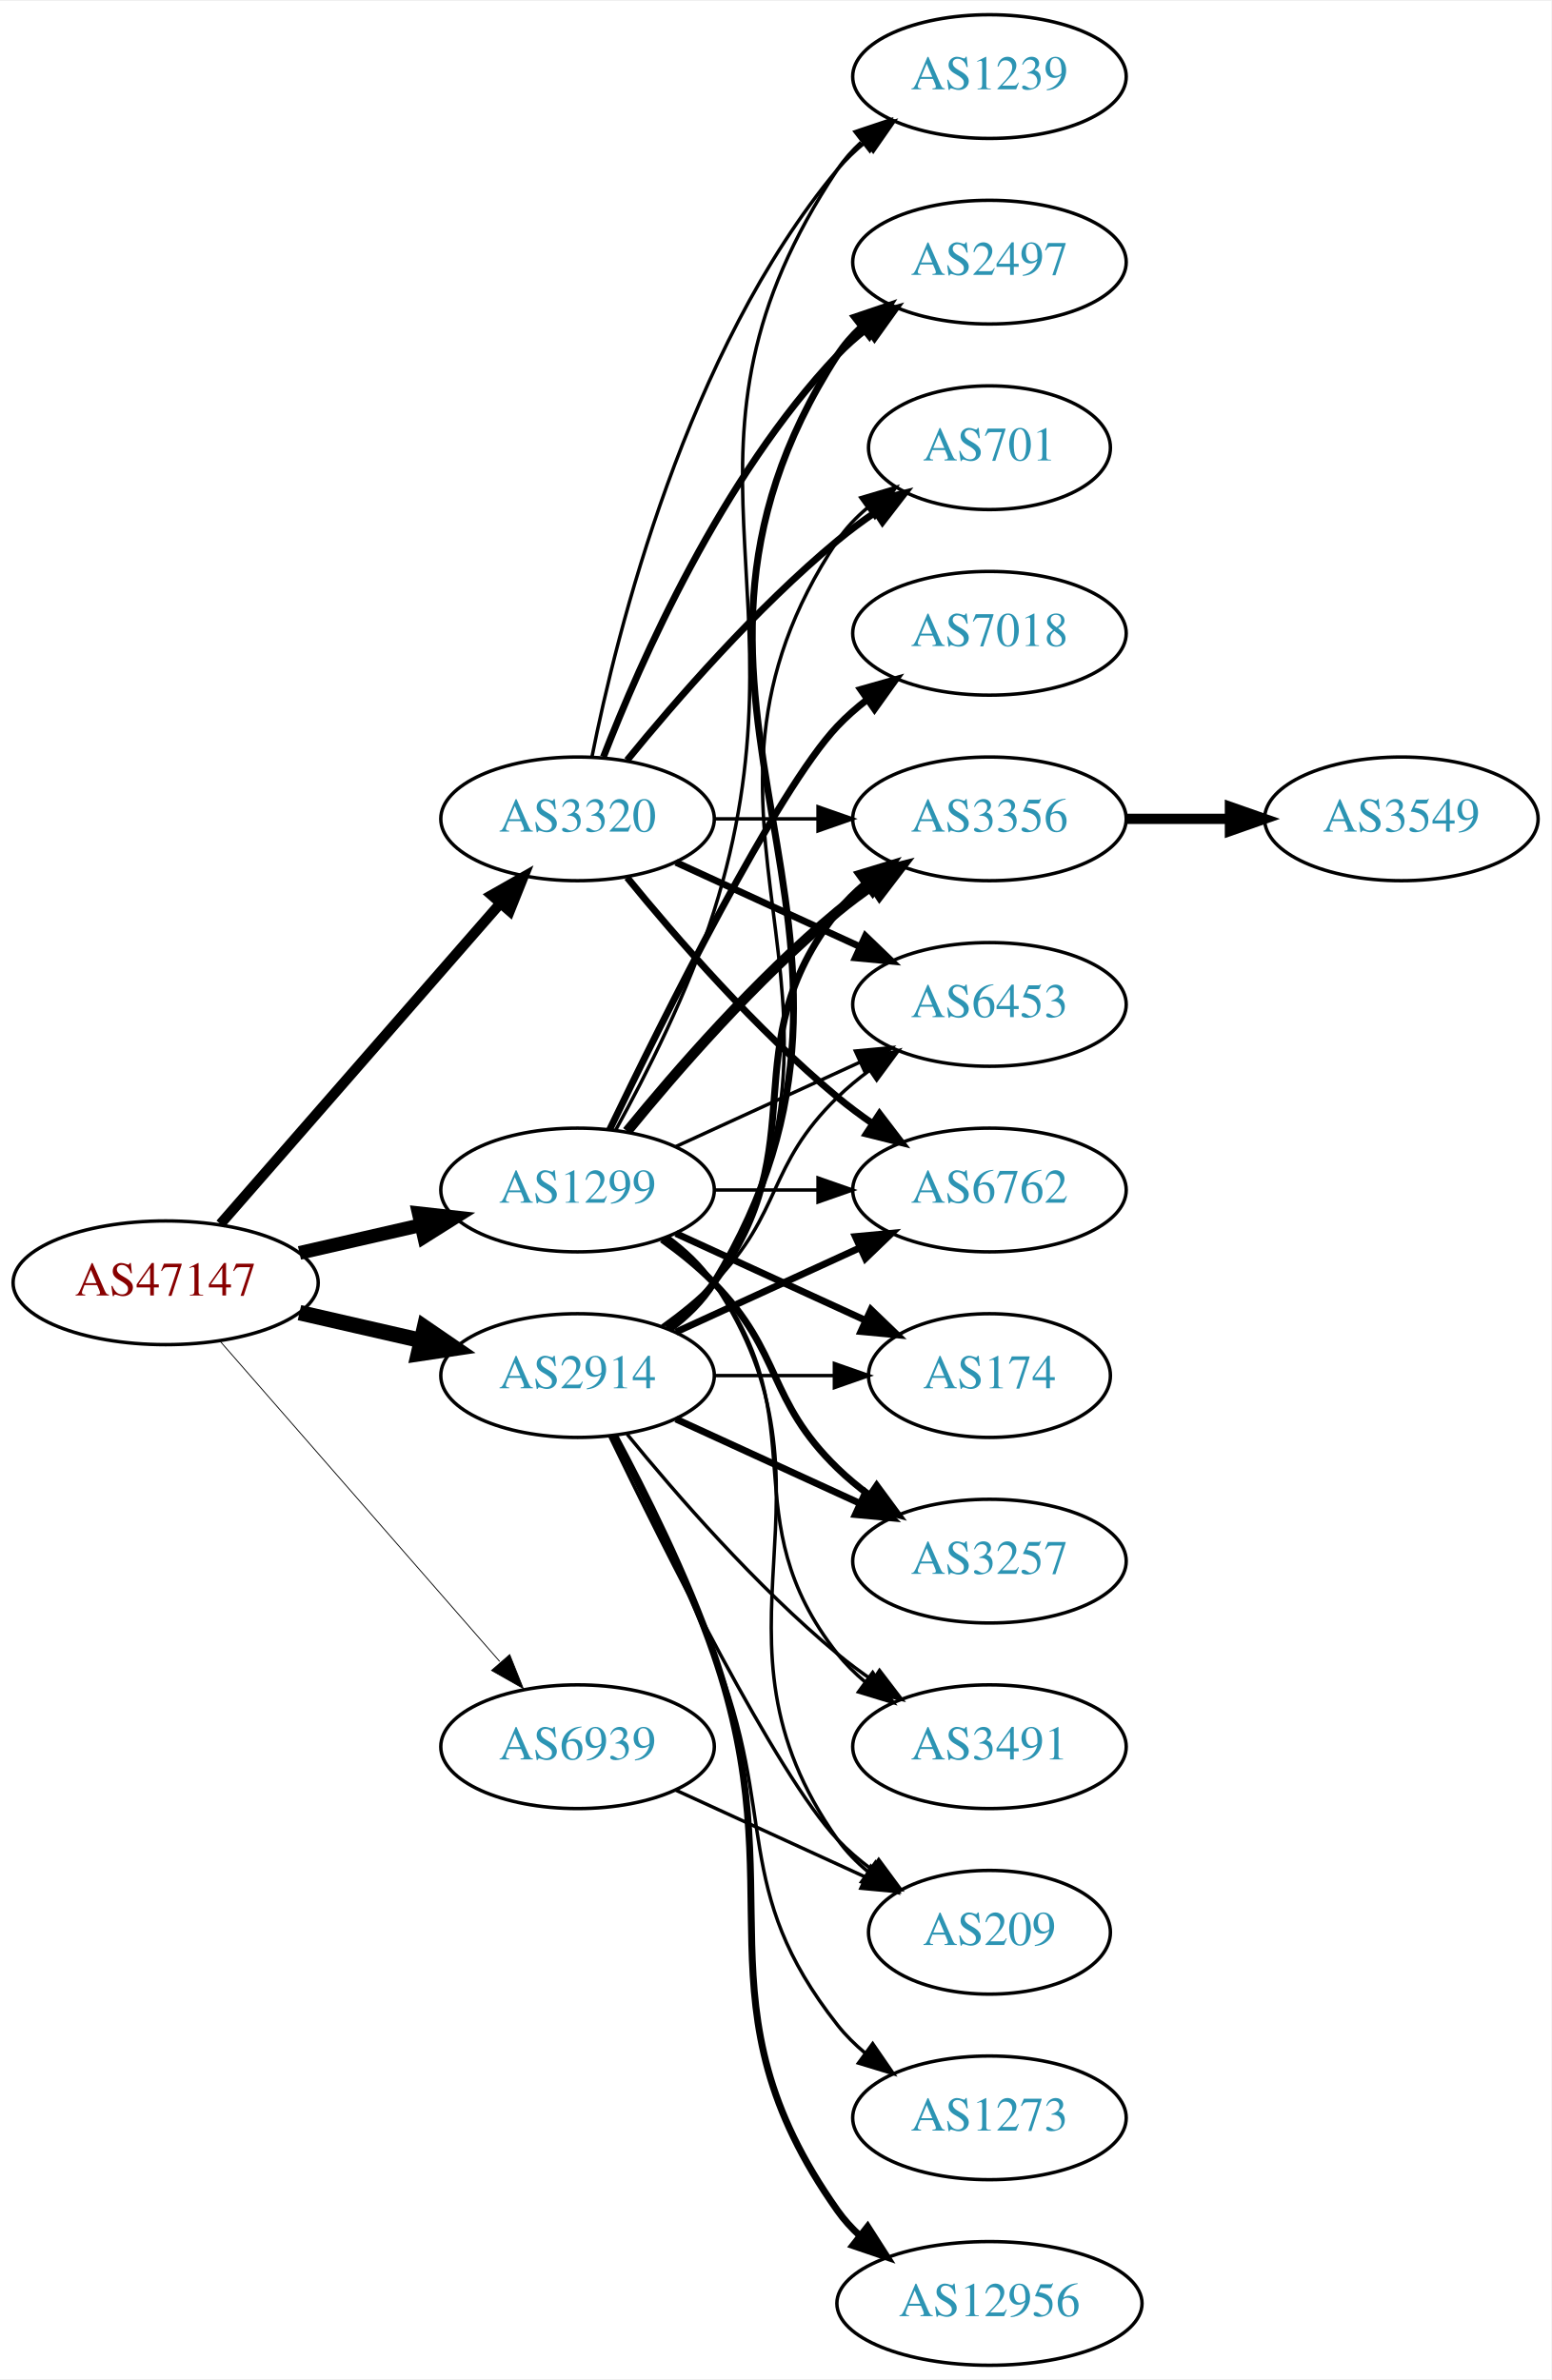
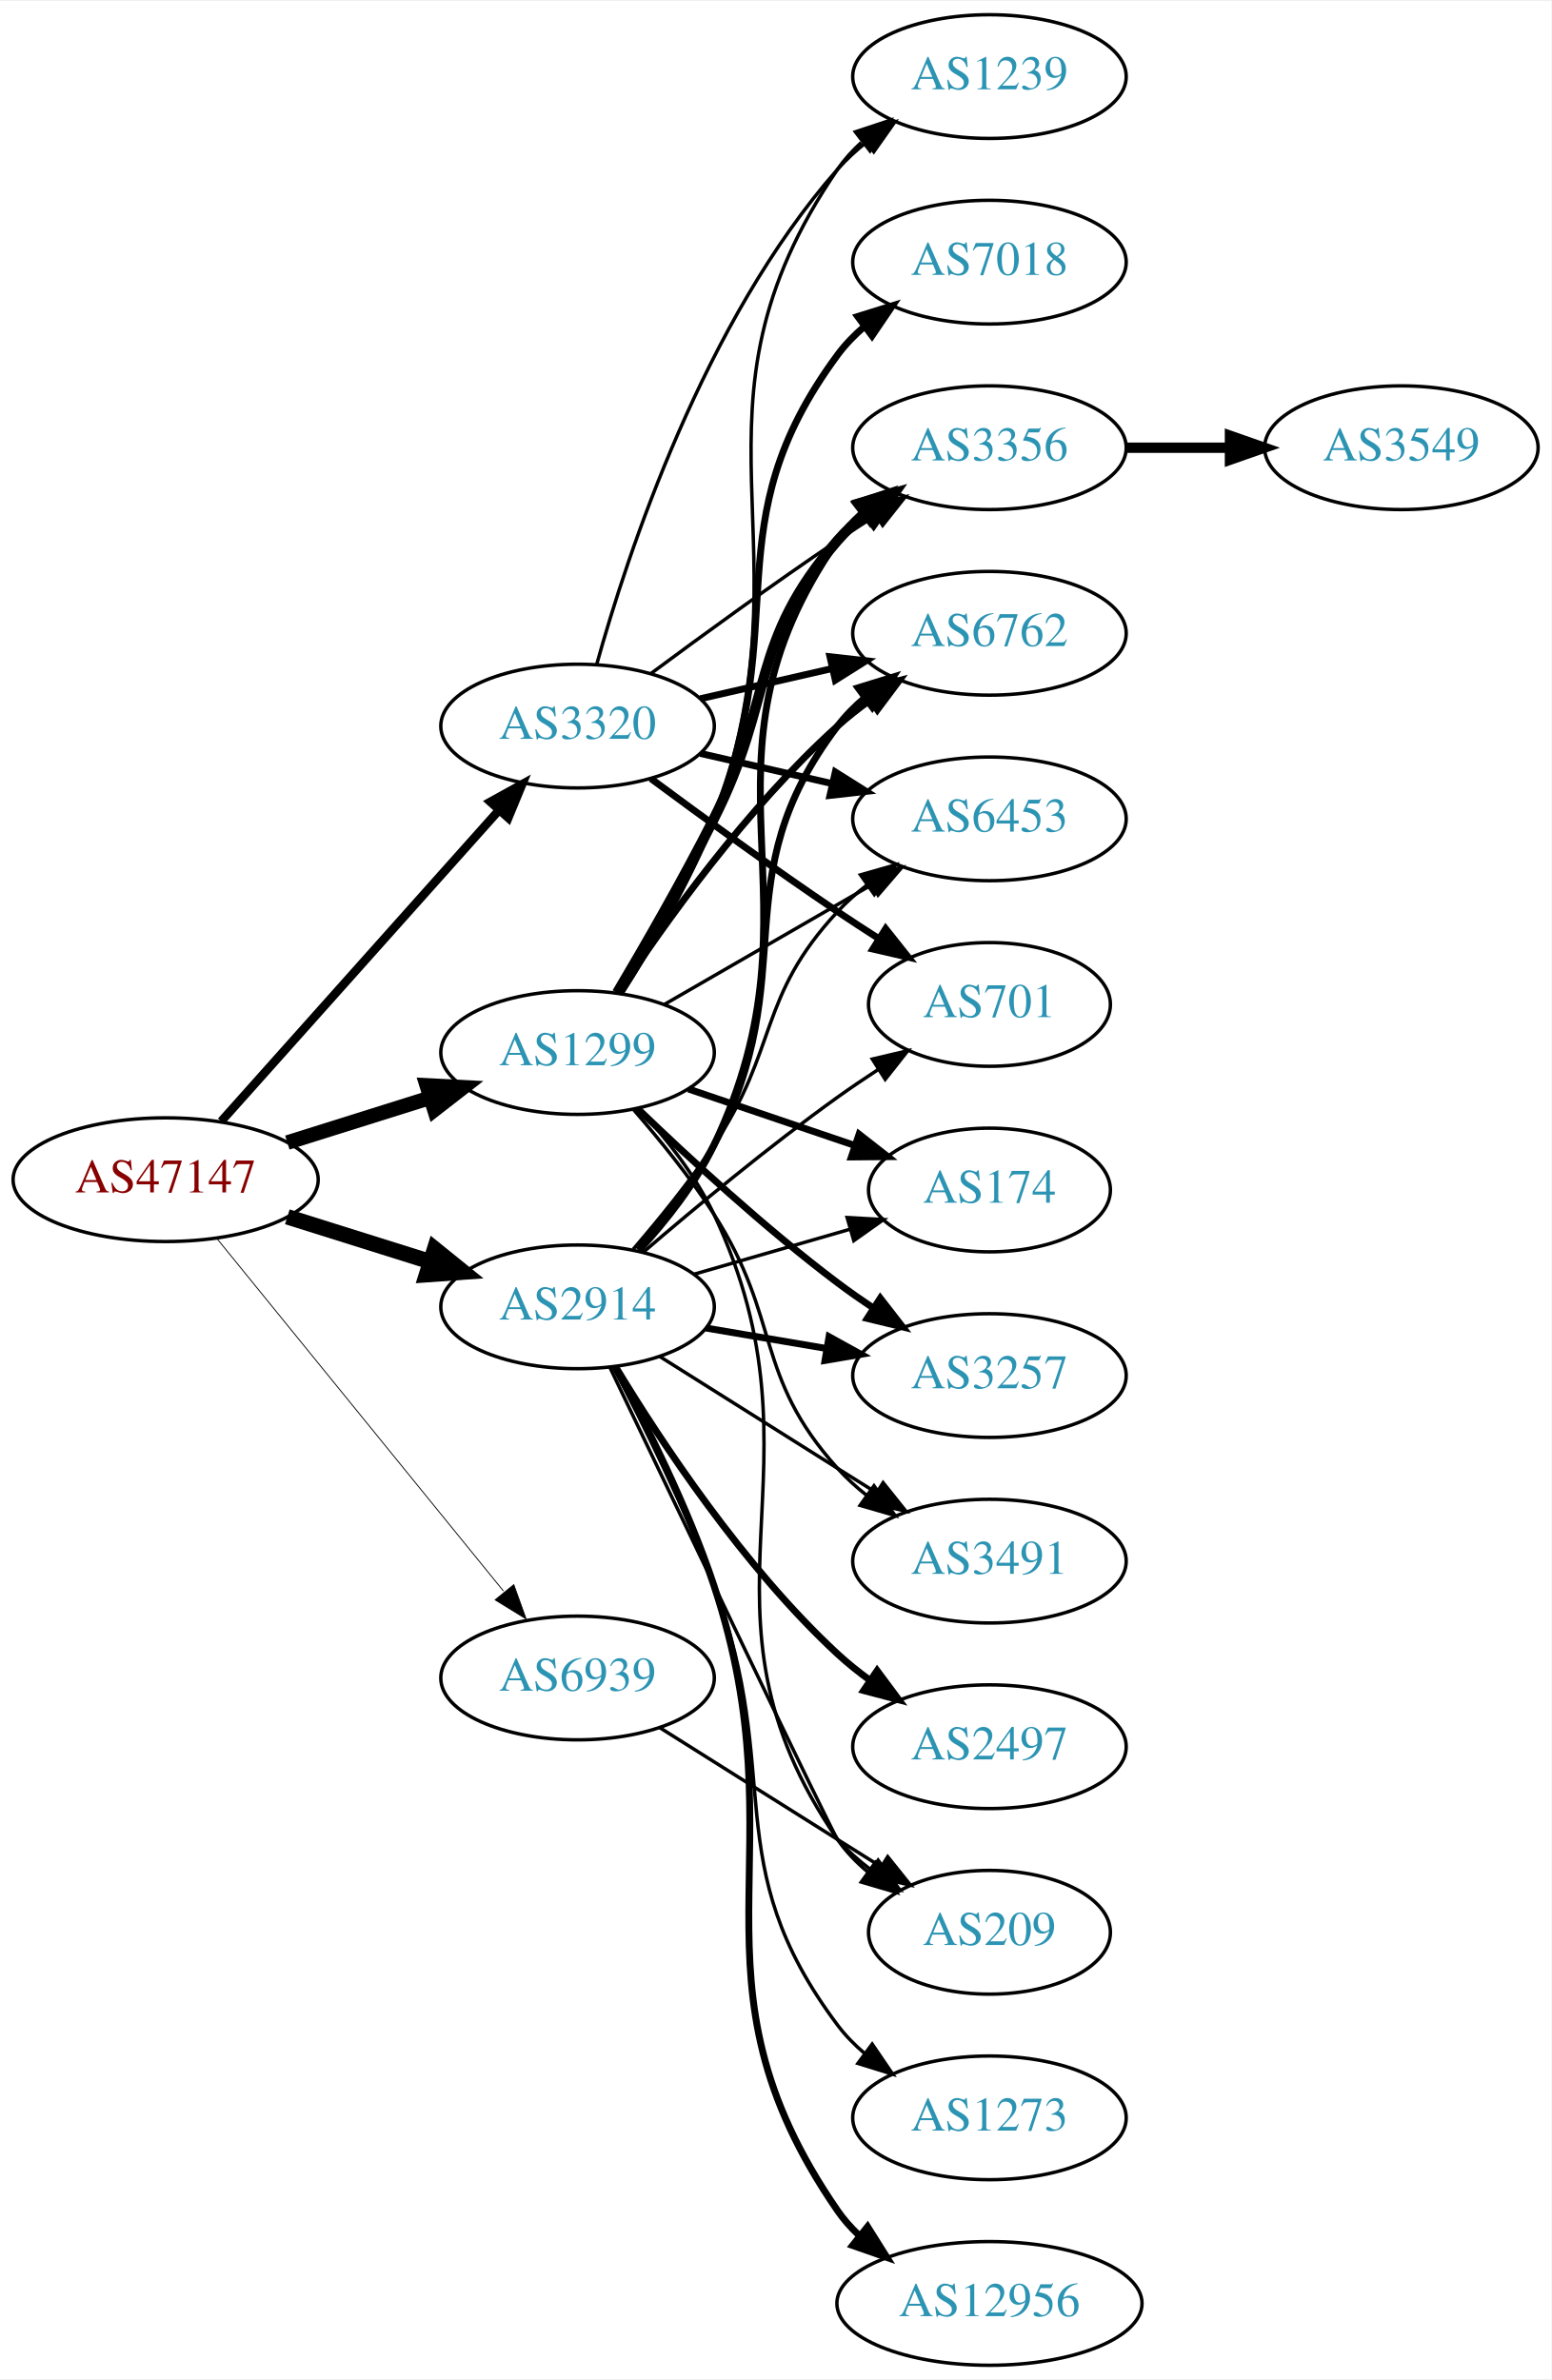
<svg xmlns="http://www.w3.org/2000/svg" xmlns:xlink="http://www.w3.org/1999/xlink" width="451pt" height="692pt" viewBox="0.00 0.00 451.37 692.00">
  <g id="graph0" class="graph" transform="scale(1 1) rotate(0) translate(4 688)">
    <polygon fill="white" stroke="none" points="-4,4 -4,-688 447.37,-688 447.37,4 -4,4" />
    <g id="node1" class="node">
      <g id="a_node1">
        <a xlink:href="/asn/47147" xlink:title="AS47147 ~ ANEXIA Internetdienstleistungs GmbH [AT]">
-           <ellipse fill="#ffffff" stroke="black" cx="44.196" cy="-315" rx="44.393" ry="18" />
-           <text text-anchor="middle" x="44.196" y="-311.3" font-family="Times,serif" font-size="14.00" fill="#880000">AS47147</text>
+           <ellipse fill="#ffffff" stroke="black" cx="44.196" cy="-345" rx="44.393" ry="18" />
+           <text text-anchor="middle" x="44.196" y="-341.3" font-family="Times,serif" font-size="14.00" fill="#880000">AS47147</text>
        </a>
      </g>
    </g>
    <g id="node2" class="node">
      <g id="a_node2">
        <a xlink:href="/asn/1299" xlink:title="AS1299 ~ Telia Carrier [EU]">
-           <ellipse fill="#ffffff" stroke="black" cx="164.039" cy="-342" rx="39.794" ry="18" />
-           <text text-anchor="middle" x="164.039" y="-338.3" font-family="Times,serif" font-size="14.00" fill="#2c94b3">AS1299</text>
+           <ellipse fill="#ffffff" stroke="black" cx="164.039" cy="-382" rx="39.794" ry="18" />
+           <text text-anchor="middle" x="164.039" y="-378.3" font-family="Times,serif" font-size="14.00" fill="#2c94b3">AS1299</text>
        </a>
      </g>
    </g>
    <g id="edge1" class="edge">
-       <path fill="none" stroke="black" stroke-width="4" d="M83.131,-323.692C94.371,-326.267 106.784,-329.111 118.407,-331.774" />
-       <polygon fill="black" stroke="black" stroke-width="4" points="117.84,-335.235 128.369,-334.057 119.403,-328.412 117.84,-335.235" />
+       <path fill="none" stroke="black" stroke-width="4.25" d="M79.598,-355.801C92.609,-359.886 107.56,-364.581 121.181,-368.858" />
+       <polygon fill="black" stroke="black" stroke-width="4.25" points="120.162,-372.435 130.817,-371.883 122.39,-365.339 120.162,-372.435" />
    </g>
    <g id="node3" class="node">
      <g id="a_node3">
        <a xlink:href="/asn/2914" xlink:title="AS2914 ~ NTT America, Inc. [US]">
-           <ellipse fill="#ffffff" stroke="black" cx="164.039" cy="-288" rx="39.794" ry="18" />
-           <text text-anchor="middle" x="164.039" y="-284.3" font-family="Times,serif" font-size="14.00" fill="#2c94b3">AS2914</text>
+           <ellipse fill="#ffffff" stroke="black" cx="164.039" cy="-308" rx="39.794" ry="18" />
+           <text text-anchor="middle" x="164.039" y="-304.3" font-family="Times,serif" font-size="14.00" fill="#2c94b3">AS2914</text>
        </a>
      </g>
    </g>
    <g id="edge2" class="edge">
-       <path fill="none" stroke="black" stroke-width="4.5" d="M83.131,-306.308C94.371,-303.733 106.784,-300.889 118.407,-298.226" />
-       <polygon fill="black" stroke="black" stroke-width="4.5" points="119.501,-302.015 128.369,-295.943 117.742,-294.339 119.501,-302.015" />
+       <path fill="none" stroke="black" stroke-width="4.5" d="M79.598,-334.199C92.609,-330.114 107.56,-325.419 121.181,-321.142" />
+       <polygon fill="black" stroke="black" stroke-width="4.5" points="122.456,-324.869 130.817,-318.117 120.097,-317.356 122.456,-324.869" />
    </g>
    <g id="node4" class="node">
      <g id="a_node4">
        <a xlink:href="/asn/3320" xlink:title="AS3320 ~ DTAG [DE]">
-           <ellipse fill="#ffffff" stroke="black" cx="164.039" cy="-450" rx="39.794" ry="18" />
-           <text text-anchor="middle" x="164.039" y="-446.3" font-family="Times,serif" font-size="14.00" fill="#2c94b3">AS3320</text>
+           <ellipse fill="#ffffff" stroke="black" cx="164.039" cy="-477" rx="39.794" ry="18" />
+           <text text-anchor="middle" x="164.039" y="-473.3" font-family="Times,serif" font-size="14.00" fill="#2c94b3">AS3320</text>
        </a>
      </g>
    </g>
    <g id="edge3" class="edge">
-       <path fill="none" stroke="black" stroke-width="3" d="M60.121,-332.098C80.663,-355.631 117.782,-398.155 141.379,-425.187" />
-       <polygon fill="black" stroke="black" stroke-width="3" points="139.022,-427.809 148.235,-433.041 144.296,-423.206 139.022,-427.809" />
+       <path fill="none" stroke="black" stroke-width="2.5" d="M60.361,-361.986C80.867,-384.956 117.571,-426.07 141.089,-452.414" />
+       <polygon fill="black" stroke="black" stroke-width="2.5" points="138.662,-454.95 147.932,-460.079 143.883,-450.288 138.662,-454.95" />
    </g>
    <g id="node5" class="node">
      <g id="a_node5">
        <a xlink:href="/asn/6939" xlink:title="AS6939 ~ Hurricane Electric LLC [US]">
-           <ellipse fill="#ffffff" stroke="black" cx="164.039" cy="-180" rx="39.794" ry="18" />
-           <text text-anchor="middle" x="164.039" y="-176.3" font-family="Times,serif" font-size="14.00" fill="#2c94b3">AS6939</text>
+           <ellipse fill="#ffffff" stroke="black" cx="164.039" cy="-200" rx="39.794" ry="18" />
+           <text text-anchor="middle" x="164.039" y="-196.3" font-family="Times,serif" font-size="14.00" fill="#2c94b3">AS6939</text>
        </a>
      </g>
    </g>
    <g id="edge4" class="edge">
-       <path fill="none" stroke="black" stroke-width="0.25" d="M60.121,-297.902C80.663,-274.369 117.782,-231.845 141.379,-204.813" />
-       <polygon fill="black" stroke="black" stroke-width="0.25" points="144.296,-206.794 148.235,-196.959 139.022,-202.191 144.296,-206.794" />
+       <path fill="none" stroke="black" stroke-width="0.25" d="M59.177,-327.797C79.819,-302.398 118.579,-254.705 142.468,-225.311" />
+       <polygon fill="black" stroke="black" stroke-width="0.25" points="145.485,-227.148 149.076,-217.18 140.053,-222.733 145.485,-227.148" />
    </g>
    <g id="node6" class="node">
      <g id="a_node6">
-         <a xlink:href="/asn/3356" xlink:title="AS3356 ~ Level 3 Parent, LLC [US]">
-           <ellipse fill="#ffffff" stroke="black" cx="283.881" cy="-450" rx="39.794" ry="18" />
-           <text text-anchor="middle" x="283.881" y="-446.3" font-family="Times,serif" font-size="14.00" fill="#2c94b3">AS3356</text>
+         <a xlink:href="/asn/7018" xlink:title="AS7018 ~ AT&amp;T Services, Inc. [US]">
+           <ellipse fill="#ffffff" stroke="black" cx="283.881" cy="-612" rx="39.794" ry="18" />
+           <text text-anchor="middle" x="283.881" y="-608.3" font-family="Times,serif" font-size="14.00" fill="#2c94b3">AS7018</text>
        </a>
      </g>
    </g>
    <g id="edge5" class="edge">
-       <path fill="none" stroke="black" stroke-width="3" d="M178.458,-359.065C192.572,-376.375 215.987,-403.345 239.685,-423 242.901,-425.668 246.402,-428.27 249.972,-430.741" />
-       <polygon fill="black" stroke="black" stroke-width="3" points="248.05,-433.666 258.329,-436.236 251.896,-427.817 248.05,-433.666" />
+       <path fill="none" stroke="black" stroke-width="2" d="M176.502,-399.268C184.973,-412.651 196.274,-431.905 203.685,-450 227.219,-507.464 202.782,-535.059 239.685,-585 241.919,-588.023 244.601,-590.786 247.522,-593.293" />
+       <polygon fill="black" stroke="black" stroke-width="2" points="245.548,-596.186 255.666,-599.331 249.717,-590.563 245.548,-596.186" />
    </g>
    <g id="node7" class="node">
      <g id="a_node7">
        <a xlink:href="/asn/174" xlink:title="AS174 ~ Cogent Communications [US]">
-           <ellipse fill="#ffffff" stroke="black" cx="283.881" cy="-288" rx="35.194" ry="18" />
-           <text text-anchor="middle" x="283.881" y="-284.3" font-family="Times,serif" font-size="14.00" fill="#2c94b3">AS174</text>
+           <ellipse fill="#ffffff" stroke="black" cx="283.881" cy="-342" rx="35.194" ry="18" />
+           <text text-anchor="middle" x="283.881" y="-338.3" font-family="Times,serif" font-size="14.00" fill="#2c94b3">AS174</text>
        </a>
      </g>
    </g>
    <g id="edge6" class="edge">
-       <path fill="none" stroke="black" stroke-width="2" d="M192.667,-329.339C209.084,-321.817 230.065,-312.202 247.662,-304.139" />
-       <polygon fill="black" stroke="black" stroke-width="2" points="249.407,-307.189 257.04,-299.842 246.49,-300.826 249.407,-307.189" />
+       <path fill="none" stroke="black" stroke-width="2" d="M196.309,-371.386C211.076,-366.373 228.839,-360.344 244.422,-355.055" />
+       <polygon fill="black" stroke="black" stroke-width="2" points="245.949,-358.232 254.294,-351.704 243.699,-351.604 245.949,-358.232" />
    </g>
    <g id="node8" class="node">
      <g id="a_node8">
-         <a xlink:href="/asn/7018" xlink:title="AS7018 ~ AT&amp;T Services, Inc. [US]">
-           <ellipse fill="#ffffff" stroke="black" cx="283.881" cy="-504" rx="39.794" ry="18" />
-           <text text-anchor="middle" x="283.881" y="-500.3" font-family="Times,serif" font-size="14.00" fill="#2c94b3">AS7018</text>
+         <a xlink:href="/asn/3356" xlink:title="AS3356 ~ Level 3 Parent, LLC [US]">
+           <ellipse fill="#ffffff" stroke="black" cx="283.881" cy="-558" rx="39.794" ry="18" />
+           <text text-anchor="middle" x="283.881" y="-554.3" font-family="Times,serif" font-size="14.00" fill="#2c94b3">AS3356</text>
        </a>
      </g>
    </g>
    <g id="edge7" class="edge">
-       <path fill="none" stroke="black" stroke-width="2" d="M173.386,-359.595C188.853,-391.732 221.998,-458.34 239.685,-477 242.271,-479.728 245.188,-482.294 248.257,-484.677" />
-       <polygon fill="black" stroke="black" stroke-width="2" points="246.411,-487.658 256.605,-490.543 250.435,-481.93 246.411,-487.658" />
+       <path fill="none" stroke="black" stroke-width="3" d="M175.53,-399.353C183.592,-412.942 194.812,-432.423 203.685,-450 221.439,-485.168 213.851,-501.258 239.685,-531 242.15,-533.838 244.987,-536.477 248.004,-538.906" />
+       <polygon fill="black" stroke="black" stroke-width="3" points="246.115,-541.858 256.282,-544.836 250.191,-536.167 246.115,-541.858" />
    </g>
    <g id="node9" class="node">
      <g id="a_node9">
-         <a xlink:href="/asn/3257" xlink:title="AS3257 ~ GTT [DE]">
-           <ellipse fill="#ffffff" stroke="black" cx="283.881" cy="-234" rx="39.794" ry="18" />
-           <text text-anchor="middle" x="283.881" y="-230.3" font-family="Times,serif" font-size="14.00" fill="#2c94b3">AS3257</text>
+         <a xlink:href="/asn/6762" xlink:title="AS6762 ~ TELECOM ITALIA SPARKLE S.p.A. [IT]">
+           <ellipse fill="#ffffff" stroke="black" cx="283.881" cy="-504" rx="39.794" ry="18" />
+           <text text-anchor="middle" x="283.881" y="-500.3" font-family="Times,serif" font-size="14.00" fill="#2c94b3">AS6762</text>
        </a>
      </g>
    </g>
    <g id="edge8" class="edge">
-       <path fill="none" stroke="black" stroke-width="2" d="M188.633,-327.611C193.889,-323.852 199.22,-319.563 203.685,-315 223.858,-294.383 218.992,-281.094 239.685,-261 242.53,-258.237 245.704,-255.614 249.004,-253.166" />
-       <polygon fill="black" stroke="black" stroke-width="2" points="251.07,-255.994 257.352,-247.462 247.121,-250.214 251.07,-255.994" />
+       <path fill="none" stroke="black" stroke-width="2" d="M175.904,-399.252C189.227,-419.5 213.311,-453.315 239.685,-477 242.636,-479.65 245.878,-482.2 249.22,-484.604" />
+       <polygon fill="black" stroke="black" stroke-width="2" points="247.368,-487.576 257.62,-490.251 251.274,-481.767 247.368,-487.576" />
    </g>
    <g id="node10" class="node">
      <g id="a_node10">
        <a xlink:href="/asn/6453" xlink:title="AS6453 ~ TATA COMMUNICATIONS (AMERICA) INC [US]">
-           <ellipse fill="#ffffff" stroke="black" cx="283.881" cy="-396" rx="39.794" ry="18" />
-           <text text-anchor="middle" x="283.881" y="-392.3" font-family="Times,serif" font-size="14.00" fill="#2c94b3">AS6453</text>
+           <ellipse fill="#ffffff" stroke="black" cx="283.881" cy="-450" rx="39.794" ry="18" />
+           <text text-anchor="middle" x="283.881" y="-446.3" font-family="Times,serif" font-size="14.00" fill="#2c94b3">AS6453</text>
        </a>
      </g>
    </g>
    <g id="edge9" class="edge">
-       <path fill="none" stroke="black" d="M192.667,-354.661C208.624,-361.973 228.895,-371.261 246.178,-379.181" />
-       <polygon fill="black" stroke="black" points="244.876,-382.435 255.425,-383.419 247.793,-376.071 244.876,-382.435" />
+       <path fill="none" stroke="black" d="M189.17,-395.925C206.609,-405.988 230.383,-419.707 249.621,-430.808" />
+       <polygon fill="black" stroke="black" points="247.966,-433.893 258.377,-435.86 251.465,-427.83 247.966,-433.893" />
    </g>
    <g id="node11" class="node">
      <g id="a_node11">
-         <a xlink:href="/asn/6762" xlink:title="AS6762 ~ TELECOM ITALIA SPARKLE S.p.A. [IT]">
-           <ellipse fill="#ffffff" stroke="black" cx="283.881" cy="-342" rx="39.794" ry="18" />
-           <text text-anchor="middle" x="283.881" y="-338.3" font-family="Times,serif" font-size="14.00" fill="#2c94b3">AS6762</text>
-         </a>
-       </g>
-     </g>
-     <g id="edge10" class="edge">
-       <path fill="none" stroke="black" d="M203.951,-342C213.505,-342 223.854,-342 233.817,-342" />
-       <polygon fill="black" stroke="black" points="234.009,-345.5 244.009,-342 234.009,-338.5 234.009,-345.5" />
-     </g>
-     <g id="node12" class="node">
-       <g id="a_node12">
        <a xlink:href="/asn/1239" xlink:title="AS1239 ~ Sprint [US]">
          <ellipse fill="#ffffff" stroke="black" cx="283.881" cy="-666" rx="39.794" ry="18" />
          <text text-anchor="middle" x="283.881" y="-662.3" font-family="Times,serif" font-size="14.00" fill="#2c94b3">AS1239</text>
        </a>
      </g>
    </g>
+     <g id="edge10" class="edge">
+       <path fill="none" stroke="black" d="M176.881,-399.121C185.55,-412.427 196.934,-431.649 203.685,-450 233.208,-530.252 191.389,-568.434 239.685,-639 241.633,-641.846 243.99,-644.452 246.586,-646.824" />
+       <polygon fill="black" stroke="black" points="244.865,-649.917 254.922,-653.249 249.138,-644.372 244.865,-649.917" />
+     </g>
+     <g id="node12" class="node">
+       <g id="a_node12">
+         <a xlink:href="/asn/3257" xlink:title="AS3257 ~ GTT [DE]">
+           <ellipse fill="#ffffff" stroke="black" cx="283.881" cy="-288" rx="39.794" ry="18" />
+           <text text-anchor="middle" x="283.881" y="-284.3" font-family="Times,serif" font-size="14.00" fill="#2c94b3">AS3257</text>
+         </a>
+       </g>
+     </g>
    <g id="edge11" class="edge">
-       <path fill="none" stroke="black" d="M175.122,-359.43C183.955,-375.45 196.476,-400.114 203.685,-423 232.926,-515.828 185.647,-558.056 239.685,-639 241.6,-641.869 243.934,-644.49 246.515,-646.872" />
-       <polygon fill="black" stroke="black" points="244.779,-649.954 254.827,-653.313 249.066,-644.421 244.779,-649.954" />
+       <path fill="none" stroke="black" stroke-width="2" d="M181.516,-365.691C196.184,-351.551 218.534,-330.914 239.685,-315 243.024,-312.488 246.602,-309.983 250.217,-307.568" />
+       <polygon fill="black" stroke="black" stroke-width="2" points="252.123,-310.504 258.624,-302.138 248.325,-304.624 252.123,-310.504" />
    </g>
    <g id="node13" class="node">
      <g id="a_node13">
-         <a xlink:href="/asn/3491" xlink:title="AS3491 ~ PCCW Global, Inc. [US]">
-           <ellipse fill="#ffffff" stroke="black" cx="283.881" cy="-180" rx="39.794" ry="18" />
-           <text text-anchor="middle" x="283.881" y="-176.3" font-family="Times,serif" font-size="14.00" fill="#2c94b3">AS3491</text>
-         </a>
-       </g>
-     </g>
-     <g id="edge12" class="edge">
-       <path fill="none" stroke="black" d="M189.969,-328.118C195.046,-324.389 199.964,-319.984 203.685,-315 233.957,-274.458 208.386,-246.754 239.685,-207 242.01,-204.047 244.754,-201.33 247.713,-198.853" />
-       <polygon fill="black" stroke="black" points="249.906,-201.585 255.91,-192.855 245.772,-195.936 249.906,-201.585" />
-     </g>
-     <g id="node14" class="node">
-       <g id="a_node14">
        <a xlink:href="/asn/209" xlink:title="AS209 ~ CenturyLink Communications, LLC [US]">
          <ellipse fill="#ffffff" stroke="black" cx="283.881" cy="-126" rx="35.194" ry="18" />
          <text text-anchor="middle" x="283.881" y="-122.3" font-family="Times,serif" font-size="14.00" fill="#2c94b3">AS209</text>
        </a>
      </g>
    </g>
+     <g id="edge12" class="edge">
+       <path fill="none" stroke="black" d="M181.976,-365.576C189.729,-357.135 198.356,-346.269 203.685,-335 238.935,-260.458 192.874,-220.88 239.685,-153 242.114,-149.478 245.167,-146.323 248.522,-143.522" />
+       <polygon fill="black" stroke="black" points="250.661,-146.295 256.747,-137.623 246.581,-140.607 250.661,-146.295" />
+     </g>
+     <g id="node14" class="node">
+       <g id="a_node14">
+         <a xlink:href="/asn/3491" xlink:title="AS3491 ~ PCCW Global, Inc. [US]">
+           <ellipse fill="#ffffff" stroke="black" cx="283.881" cy="-234" rx="39.794" ry="18" />
+           <text text-anchor="middle" x="283.881" y="-230.3" font-family="Times,serif" font-size="14.00" fill="#2c94b3">AS3491</text>
+         </a>
+       </g>
+     </g>
    <g id="edge13" class="edge">
-       <path fill="none" stroke="black" d="M190.358,-328.393C195.414,-324.649 200.225,-320.169 203.685,-315 244.71,-253.706 197.106,-213.225 239.685,-153 242.155,-149.507 245.234,-146.37 248.603,-143.579" />
-       <polygon fill="black" stroke="black" points="250.742,-146.352 256.843,-137.69 246.672,-140.657 250.742,-146.352" />
-     </g>
-     <g id="edge18" class="edge">
-       <path fill="none" stroke="black" stroke-width="2" d="M189.969,-301.882C195.046,-305.611 199.964,-310.016 203.685,-315 233.957,-355.542 208.386,-383.246 239.685,-423 242.01,-425.953 244.754,-428.67 247.713,-431.147" />
-       <polygon fill="black" stroke="black" stroke-width="2" points="245.772,-434.064 255.91,-437.145 249.906,-428.415 245.772,-434.064" />
+       <path fill="none" stroke="black" d="M180.375,-365.333C187.92,-356.663 196.839,-345.669 203.685,-335 223.436,-304.217 215.228,-288.194 239.685,-261 242.199,-258.205 245.068,-255.595 248.106,-253.183" />
+       <polygon fill="black" stroke="black" points="250.29,-255.925 256.412,-247.279 246.234,-250.22 250.29,-255.925" />
+     </g>
+     <g id="edge20" class="edge">
+       <path fill="none" stroke="black" d="M197.864,-317.471C211.919,-321.526 228.456,-326.297 243.191,-330.549" />
+       <polygon fill="black" stroke="black" points="242.473,-333.984 253.052,-333.394 244.414,-327.259 242.473,-333.984" />
+     </g>
+     <g id="edge15" class="edge">
+       <path fill="none" stroke="black" stroke-width="2" d="M181.944,-324.439C189.689,-332.884 198.32,-343.748 203.685,-355 238.051,-427.067 194.146,-465.419 239.685,-531 241.652,-533.833 244.023,-536.429 246.628,-538.796" />
+       <polygon fill="black" stroke="black" stroke-width="2" points="244.916,-541.894 254.978,-545.21 249.18,-536.343 244.916,-541.894" />
+     </g>
+     <g id="edge17" class="edge">
+       <path fill="none" stroke="black" stroke-width="2" d="M181.531,-324.648C189.178,-333.141 197.845,-343.987 203.685,-355 230.169,-404.946 205.492,-431.979 239.685,-477 241.958,-479.993 244.667,-482.737 247.605,-485.231" />
+       <polygon fill="black" stroke="black" stroke-width="2" points="245.645,-488.135 255.771,-491.251 249.799,-482.5 245.645,-488.135" />
+     </g>
+     <g id="edge24" class="edge">
+       <path fill="none" stroke="black" d="M180.222,-324.767C187.727,-333.462 196.658,-344.449 203.685,-355 222.64,-383.462 216.387,-397.968 239.685,-423 242.246,-425.751 245.147,-428.333 248.205,-430.726" />
+       <polygon fill="black" stroke="black" points="246.35,-433.701 256.539,-436.606 250.385,-427.981 246.35,-433.701" />
+     </g>
+     <g id="edge22" class="edge">
+       <path fill="none" stroke="black" stroke-width="2" d="M201.357,-301.836C212.446,-299.954 224.793,-297.859 236.456,-295.879" />
+       <polygon fill="black" stroke="black" stroke-width="2" points="237.207,-299.302 246.48,-294.178 236.035,-292.401 237.207,-299.302" />
    </g>
    <g id="edge16" class="edge">
-       <path fill="none" stroke="black" d="M203.951,-288C215.038,-288 227.198,-288 238.58,-288" />
-       <polygon fill="black" stroke="black" points="238.762,-291.5 248.762,-288 238.762,-284.5 238.762,-291.5" />
-     </g>
-     <g id="edge23" class="edge">
-       <path fill="none" stroke="black" stroke-width="2" d="M192.667,-275.339C208.624,-268.027 228.895,-258.739 246.178,-250.819" />
-       <polygon fill="black" stroke="black" stroke-width="2" points="247.793,-253.929 255.425,-246.581 244.876,-247.565 247.793,-253.929" />
-     </g>
-     <g id="edge20" class="edge">
-       <path fill="none" stroke="black" d="M188.633,-302.389C193.889,-306.148 199.22,-310.437 203.685,-315 223.858,-335.617 218.992,-348.906 239.685,-369 242.53,-371.763 245.704,-374.386 249.004,-376.834" />
-       <polygon fill="black" stroke="black" points="247.121,-379.786 257.352,-382.538 251.07,-374.006 247.121,-379.786" />
-     </g>
-     <g id="edge21" class="edge">
-       <path fill="none" stroke="black" stroke-width="2" d="M192.667,-300.661C208.624,-307.973 228.895,-317.261 246.178,-325.181" />
-       <polygon fill="black" stroke="black" stroke-width="2" points="244.876,-328.435 255.425,-329.419 247.793,-322.071 244.876,-328.435" />
-     </g>
-     <g id="edge17" class="edge">
-       <path fill="none" stroke="black" d="M178.458,-270.935C192.572,-253.625 215.987,-226.655 239.685,-207 242.901,-204.332 246.402,-201.73 249.972,-199.259" />
-       <polygon fill="black" stroke="black" points="251.896,-202.183 258.329,-193.764 248.05,-196.334 251.896,-202.183" />
+       <path fill="none" stroke="black" d="M173.434,-290.407C192.678,-250.098 238.427,-154.404 239.685,-153 242.54,-149.813 245.858,-146.867 249.362,-144.184" />
+       <polygon fill="black" stroke="black" points="251.495,-146.965 257.748,-138.412 247.526,-141.199 251.495,-146.965" />
    </g>
    <g id="edge19" class="edge">
-       <path fill="none" stroke="black" d="M173.386,-270.405C188.853,-238.268 221.998,-171.66 239.685,-153 242.628,-149.895 246.001,-146.999 249.537,-144.345" />
-       <polygon fill="black" stroke="black" points="251.666,-147.129 257.956,-138.603 247.722,-141.346 251.666,-147.129" />
+       <path fill="none" stroke="black" d="M187.895,-293.581C202.664,-284.272 222.302,-271.905 239.685,-261 243.309,-258.726 247.106,-256.348 250.881,-253.986" />
+       <polygon fill="black" stroke="black" points="252.935,-256.829 259.558,-248.559 249.223,-250.894 252.935,-256.829" />
    </g>
    <g id="node16" class="node">
      <g id="a_node16">
-         <a xlink:href="/asn/2497" xlink:title="AS2497 ~ Internet Initiative Japan Inc. [JP]">
-           <ellipse fill="#ffffff" stroke="black" cx="283.881" cy="-612" rx="39.794" ry="18" />
-           <text text-anchor="middle" x="283.881" y="-608.3" font-family="Times,serif" font-size="14.00" fill="#2c94b3">AS2497</text>
-         </a>
-       </g>
-     </g>
-     <g id="edge15" class="edge">
-       <path fill="none" stroke="black" stroke-width="2" d="M190.692,-301.393C195.731,-305.148 200.451,-309.686 203.685,-315 266.629,-418.412 174.116,-483.232 239.685,-585 241.553,-587.899 243.855,-590.542 246.414,-592.939" />
-       <polygon fill="black" stroke="black" stroke-width="2" points="244.655,-596.006 254.691,-599.403 248.964,-590.489 244.655,-596.006" />
-     </g>
-     <g id="node17" class="node">
-       <g id="a_node17">
        <a xlink:href="/asn/12956" xlink:title="AS12956 ~ TELXIUS [ES]">
          <ellipse fill="#ffffff" stroke="black" cx="283.881" cy="-18" rx="44.393" ry="18" />
          <text text-anchor="middle" x="283.881" y="-14.3" font-family="Times,serif" font-size="14.00" fill="#2c94b3">AS12956</text>
        </a>
      </g>
    </g>
-     <g id="edge22" class="edge">
-       <path fill="none" stroke="black" stroke-width="2" d="M174.831,-270.474C183.469,-254.389 195.866,-229.685 203.685,-207 227.719,-137.269 197.106,-105.225 239.685,-45 241.574,-42.328 243.819,-39.865 246.279,-37.605" />
-       <polygon fill="black" stroke="black" stroke-width="2" points="248.442,-40.356 254.155,-31.433 244.125,-34.846 248.442,-40.356" />
+     <g id="edge18" class="edge">
+       <path fill="none" stroke="black" stroke-width="2" d="M174.958,-290.517C183.681,-274.461 196.132,-249.775 203.685,-227 229.641,-148.736 192.874,-112.88 239.685,-45 241.427,-42.475 243.489,-40.138 245.754,-37.985" />
+       <polygon fill="black" stroke="black" stroke-width="2" points="248.42,-40.336 254.06,-31.367 244.058,-34.861 248.42,-40.336" />
+     </g>
+     <g id="node17" class="node">
+       <g id="a_node17">
+         <a xlink:href="/asn/2497" xlink:title="AS2497 ~ Internet Initiative Japan Inc. [JP]">
+           <ellipse fill="#ffffff" stroke="black" cx="283.881" cy="-180" rx="39.794" ry="18" />
+           <text text-anchor="middle" x="283.881" y="-176.3" font-family="Times,serif" font-size="14.00" fill="#2c94b3">AS2497</text>
+         </a>
+       </g>
+     </g>
+     <g id="edge21" class="edge">
+       <path fill="none" stroke="black" stroke-width="2" d="M175.21,-290.364C188.204,-268.878 212.315,-232.319 239.685,-207 242.596,-204.307 245.813,-201.729 249.139,-199.308" />
+       <polygon fill="black" stroke="black" stroke-width="2" points="251.198,-202.141 257.52,-193.639 247.276,-196.343 251.198,-202.141" />
    </g>
    <g id="node18" class="node">
      <g id="a_node18">
        <a xlink:href="/asn/701" xlink:title="AS701 ~ UUNET [US]">
-           <ellipse fill="#ffffff" stroke="black" cx="283.881" cy="-558" rx="35.194" ry="18" />
-           <text text-anchor="middle" x="283.881" y="-554.3" font-family="Times,serif" font-size="14.00" fill="#2c94b3">AS701</text>
-         </a>
-       </g>
-     </g>
-     <g id="edge24" class="edge">
-       <path fill="none" stroke="black" d="M190.565,-301.472C195.61,-305.223 200.365,-309.74 203.685,-315 255.635,-397.3 185.647,-450.056 239.685,-531 242.061,-534.558 245.081,-537.736 248.417,-540.549" />
-       <polygon fill="black" stroke="black" points="246.462,-543.455 256.621,-546.462 250.555,-537.776 246.462,-543.455" />
+           <ellipse fill="#ffffff" stroke="black" cx="283.881" cy="-396" rx="35.194" ry="18" />
+           <text text-anchor="middle" x="283.881" y="-392.3" font-family="Times,serif" font-size="14.00" fill="#2c94b3">AS701</text>
+         </a>
+       </g>
+     </g>
+     <g id="edge23" class="edge">
+       <path fill="none" stroke="black" d="M183.237,-323.964C198.044,-336.682 219.689,-354.667 239.685,-369 243.425,-371.681 247.429,-374.387 251.436,-376.998" />
+       <polygon fill="black" stroke="black" points="249.792,-380.1 260.108,-382.514 253.549,-374.194 249.792,-380.1" />
    </g>
    <g id="node19" class="node">
      <g id="a_node19">
        <a xlink:href="/asn/1273" xlink:title="AS1273 ~ Vodafone Group PLC [EU]">
          <ellipse fill="#ffffff" stroke="black" cx="283.881" cy="-72" rx="39.794" ry="18" />
          <text text-anchor="middle" x="283.881" y="-68.3" font-family="Times,serif" font-size="14.00" fill="#2c94b3">AS1273</text>
        </a>
      </g>
    </g>
    <g id="edge25" class="edge">
-       <path fill="none" stroke="black" d="M174.119,-270.583C182.388,-254.366 194.65,-229.397 203.685,-207 222.615,-160.078 208.386,-138.754 239.685,-99 242.01,-96.047 244.754,-93.33 247.713,-90.853" />
-       <polygon fill="black" stroke="black" points="249.906,-93.585 255.91,-84.855 245.772,-87.936 249.906,-93.585" />
+       <path fill="none" stroke="black" d="M174.533,-290.367C182.97,-274.21 195.24,-249.46 203.685,-227 224.485,-171.685 204.244,-146.289 239.685,-99 241.939,-95.992 244.635,-93.239 247.565,-90.739" />
+       <polygon fill="black" stroke="black" points="249.76,-93.469 255.72,-84.71 245.598,-87.84 249.76,-93.469" />
+     </g>
+     <g id="edge30" class="edge">
+       <path fill="none" stroke="black" d="M185.369,-492.277C200.231,-503.304 220.976,-518.407 239.685,-531 243.234,-533.389 246.984,-535.839 250.733,-538.242" />
+       <polygon fill="black" stroke="black" points="249.059,-541.325 259.381,-543.712 252.801,-535.409 249.059,-541.325" />
+     </g>
+     <g id="edge26" class="edge">
+       <path fill="none" stroke="black" stroke-width="2" d="M199.758,-484.955C211.758,-487.704 225.379,-490.825 238.071,-493.733" />
+       <polygon fill="black" stroke="black" stroke-width="2" points="237.474,-497.187 248.003,-496.009 239.037,-490.364 237.474,-497.187" />
+     </g>
+     <g id="edge27" class="edge">
+       <path fill="none" stroke="black" stroke-width="2" d="M199.758,-469.045C211.758,-466.296 225.379,-463.175 238.071,-460.267" />
+       <polygon fill="black" stroke="black" stroke-width="2" points="239.037,-463.636 248.003,-457.991 237.474,-456.813 239.037,-463.636" />
+     </g>
+     <g id="edge29" class="edge">
+       <path fill="none" stroke="black" d="M169.612,-494.946C178.517,-526.995 200.801,-594.842 239.685,-639 242.169,-641.821 245.019,-644.449 248.044,-646.871" />
+       <polygon fill="black" stroke="black" points="246.162,-649.828 256.334,-652.791 250.23,-644.131 246.162,-649.828" />
+     </g>
+     <g id="edge28" class="edge">
+       <path fill="none" stroke="black" stroke-width="2" d="M185.369,-461.723C200.231,-450.696 220.976,-435.593 239.685,-423 243.502,-420.431 247.552,-417.79 251.583,-415.214" />
+       <polygon fill="black" stroke="black" stroke-width="2" points="253.687,-418.025 260.277,-409.729 249.952,-412.105 253.687,-418.025" />
    </g>
    <g id="edge31" class="edge">
-       <path fill="none" stroke="black" d="M203.951,-450C213.505,-450 223.854,-450 233.817,-450" />
-       <polygon fill="black" stroke="black" points="234.009,-453.5 244.009,-450 234.009,-446.5 234.009,-453.5" />
-     </g>
-     <g id="edge27" class="edge">
-       <path fill="none" stroke="black" stroke-width="2" d="M192.667,-437.339C208.624,-430.027 228.895,-420.739 246.178,-412.819" />
-       <polygon fill="black" stroke="black" stroke-width="2" points="247.793,-415.929 255.425,-408.581 244.876,-409.565 247.793,-415.929" />
-     </g>
-     <g id="edge28" class="edge">
-       <path fill="none" stroke="black" stroke-width="2" d="M178.458,-432.935C192.572,-415.625 215.987,-388.655 239.685,-369 242.901,-366.332 246.402,-363.73 249.972,-361.259" />
-       <polygon fill="black" stroke="black" stroke-width="2" points="251.896,-364.183 258.329,-355.764 248.05,-358.334 251.896,-364.183" />
-     </g>
-     <g id="edge29" class="edge">
-       <path fill="none" stroke="black" d="M168.237,-468.073C175.401,-504.141 195.675,-586.125 239.685,-639 242.09,-641.889 244.886,-644.563 247.879,-647.013" />
-       <polygon fill="black" stroke="black" points="245.967,-649.95 256.122,-652.973 250.069,-644.277 245.967,-649.95" />
-     </g>
-     <g id="edge30" class="edge">
-       <path fill="none" stroke="black" stroke-width="2" d="M171.562,-467.994C182.312,-495.728 205.969,-549.429 239.685,-585 242.271,-587.728 245.188,-590.294 248.257,-592.677" />
-       <polygon fill="black" stroke="black" stroke-width="2" points="246.411,-595.658 256.605,-598.543 250.435,-589.93 246.411,-595.658" />
-     </g>
-     <g id="edge26" class="edge">
-       <path fill="none" stroke="black" stroke-width="2" d="M178.458,-467.065C192.572,-484.375 215.987,-511.345 239.685,-531 243.148,-533.872 246.941,-536.669 250.795,-539.308" />
-       <polygon fill="black" stroke="black" stroke-width="2" points="248.938,-542.275 259.228,-544.797 252.757,-536.408 248.938,-542.275" />
-     </g>
-     <g id="edge32" class="edge">
-       <path fill="none" stroke="black" d="M192.667,-167.339C209.084,-159.817 230.065,-150.202 247.662,-142.139" />
-       <polygon fill="black" stroke="black" points="249.407,-145.189 257.04,-137.842 246.49,-138.826 249.407,-145.189" />
+       <path fill="none" stroke="black" d="M187.895,-185.581C202.664,-176.272 222.302,-163.905 239.685,-153 243.777,-150.433 248.09,-147.732 252.343,-145.071" />
+       <polygon fill="black" stroke="black" points="254.274,-147.991 260.898,-139.722 250.563,-142.056 254.274,-147.991" />
    </g>
    <g id="node15" class="node">
      <g id="a_node15">
        <a xlink:href="/asn/3549" xlink:title="AS3549 ~ Level 3 Parent, LLC [US]">
-           <ellipse fill="#ffffff" stroke="black" cx="403.724" cy="-450" rx="39.794" ry="18" />
-           <text text-anchor="middle" x="403.724" y="-446.3" font-family="Times,serif" font-size="14.00" fill="#2c94b3">AS3549</text>
+           <ellipse fill="#ffffff" stroke="black" cx="403.724" cy="-558" rx="39.794" ry="18" />
+           <text text-anchor="middle" x="403.724" y="-554.3" font-family="Times,serif" font-size="14.00" fill="#2c94b3">AS3549</text>
        </a>
      </g>
    </g>
    <g id="edge14" class="edge">
-       <path fill="none" stroke="black" stroke-width="3" d="M323.794,-450C333.347,-450 343.697,-450 353.659,-450" />
-       <polygon fill="black" stroke="black" stroke-width="3" points="353.852,-453.5 363.852,-450 353.852,-446.5 353.852,-453.5" />
+       <path fill="none" stroke="black" stroke-width="3" d="M323.794,-558C333.347,-558 343.697,-558 353.659,-558" />
+       <polygon fill="black" stroke="black" stroke-width="3" points="353.852,-561.5 363.852,-558 353.852,-554.5 353.852,-561.5" />
    </g>
  </g>
</svg>
